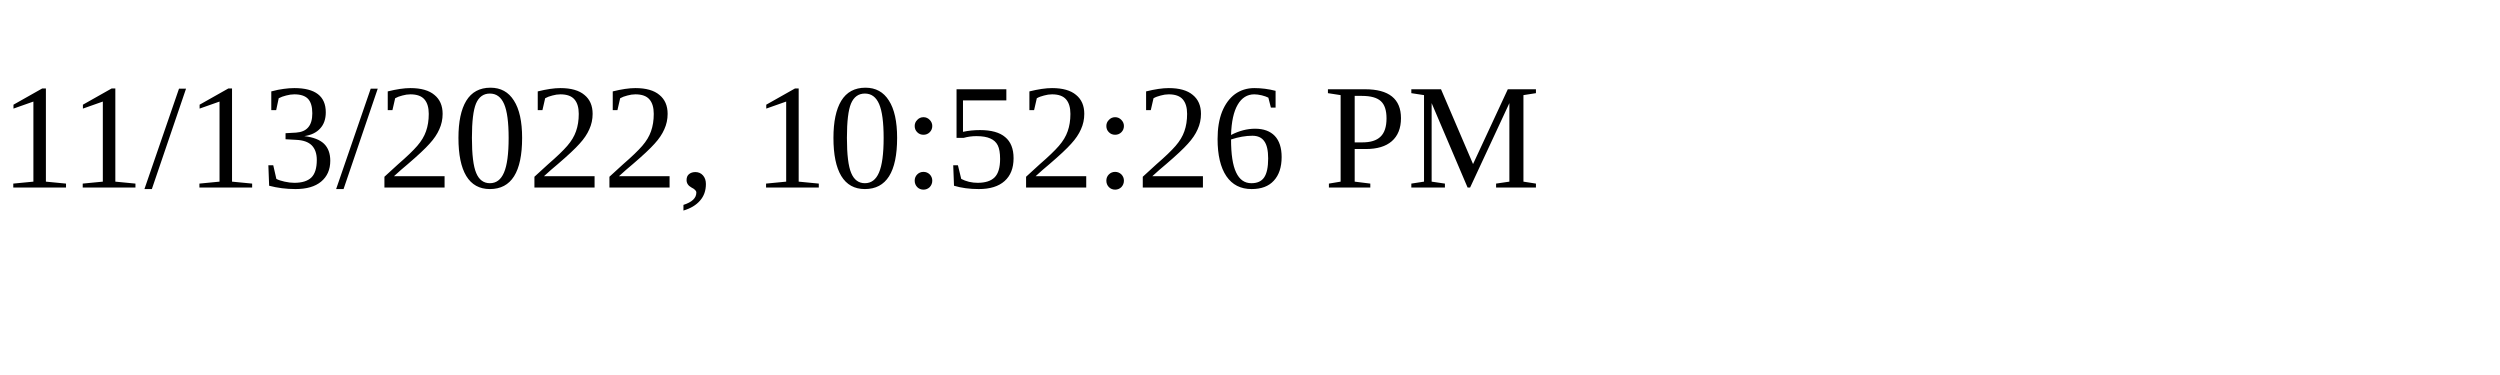
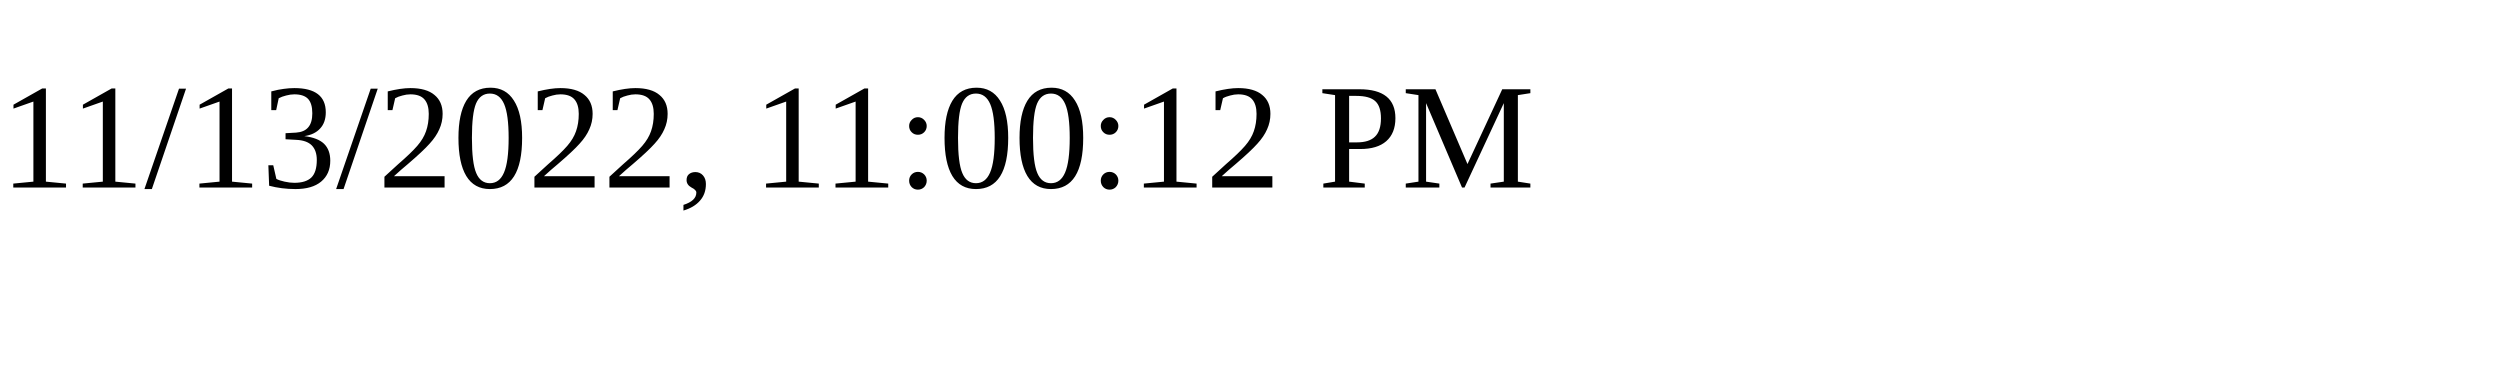
<svg xmlns="http://www.w3.org/2000/svg" height="30" width="200">
-   <text x="0" y="15">11/13/2022, 10:52:26 PM</text>
+   <text x="0" y="15">11/13/2022, 11:00:12 PM</text>
</svg>
